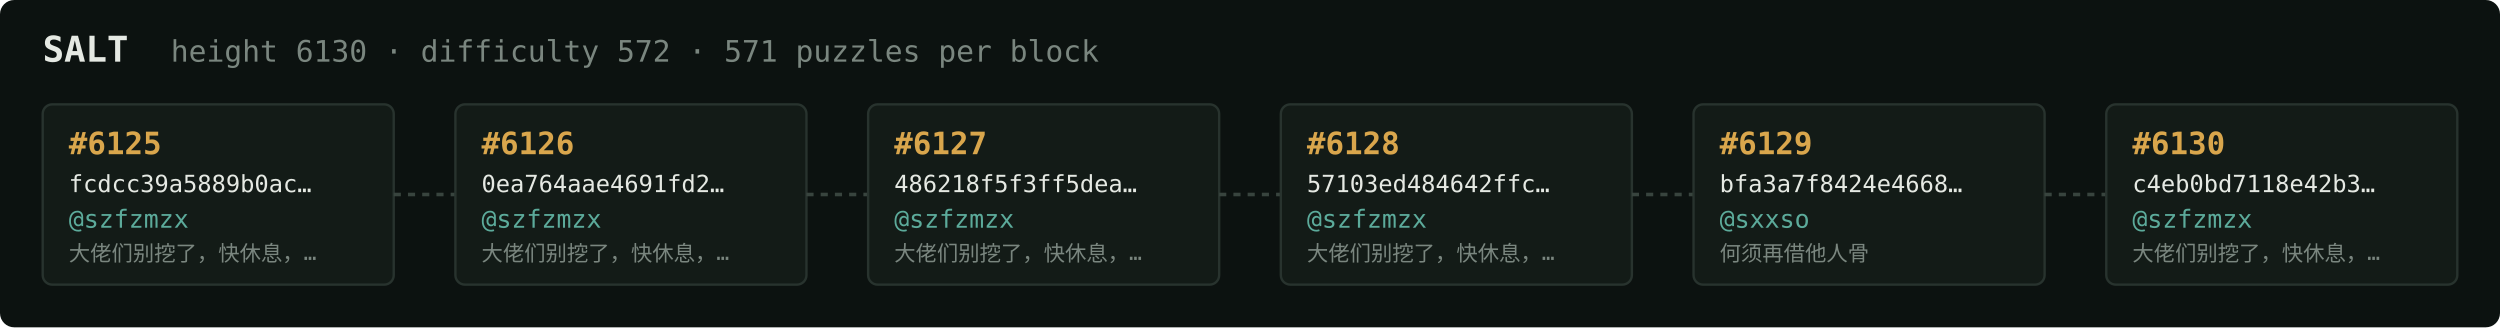
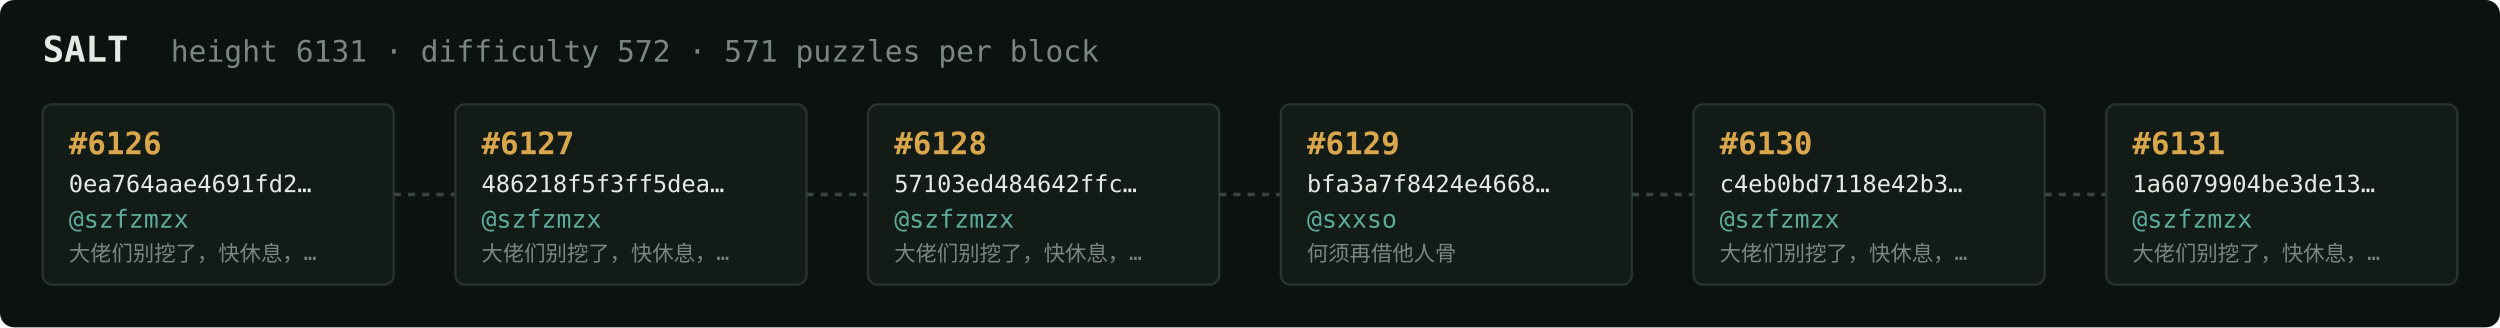
<svg xmlns="http://www.w3.org/2000/svg" width="1054" height="138" viewBox="0 0 1054 138" font-family="ui-monospace,SFMono-Regular,Menlo,monospace">
  <rect fill="#0c1210" width="1054" height="138" rx="6" />
  <text x="18" y="26" fill="#e5e9e3" font-size="15" font-weight="700">SALT</text>
-   <text x="72" y="26" fill="#7a867f" font-size="12.5">height 6130 · difficulty 572 · 571 puzzles per block</text>
+   <text x="72" y="26" fill="#7a867f" font-size="12.5">height 6131 · difficulty 572 · 571 puzzles per block</text>
  <rect x="18" y="44" width="148" height="76" rx="4" fill="#131b17" stroke="#28332e" stroke-width="1" />
-   <text x="29" y="65" fill="#d9a64c" font-size="13" font-weight="700">#6125</text>
-   <text x="29" y="81" fill="#e5e9e3" font-size="10">fcdcc39a5889b0ac…</text>
+   <text x="29" y="65" fill="#d9a64c" font-size="13" font-weight="700">#6126</text>
+   <text x="29" y="81" fill="#e5e9e3" font-size="10">0ea764aae4691fd2…</text>
  <text x="29" y="96" fill="#5cab9b" font-size="10.5">@szfzmzx</text>
  <text x="29" y="110" fill="#7a867f" font-size="9">大佬们别挖了，快休息，…</text>
  <line x1="166" y1="82.0" x2="192" y2="82.0" stroke="#38443e" stroke-width="1.5" stroke-dasharray="3 3" />
  <rect x="192" y="44" width="148" height="76" rx="4" fill="#131b17" stroke="#28332e" stroke-width="1" />
-   <text x="203" y="65" fill="#d9a64c" font-size="13" font-weight="700">#6126</text>
-   <text x="203" y="81" fill="#e5e9e3" font-size="10">0ea764aae4691fd2…</text>
+   <text x="203" y="65" fill="#d9a64c" font-size="13" font-weight="700">#6127</text>
+   <text x="203" y="81" fill="#e5e9e3" font-size="10">486218f5f3ff5dea…</text>
  <text x="203" y="96" fill="#5cab9b" font-size="10.5">@szfzmzx</text>
  <text x="203" y="110" fill="#7a867f" font-size="9">大佬们别挖了，快休息，…</text>
  <line x1="340" y1="82.0" x2="366" y2="82.0" stroke="#38443e" stroke-width="1.5" stroke-dasharray="3 3" />
  <rect x="366" y="44" width="148" height="76" rx="4" fill="#131b17" stroke="#28332e" stroke-width="1" />
-   <text x="377" y="65" fill="#d9a64c" font-size="13" font-weight="700">#6127</text>
-   <text x="377" y="81" fill="#e5e9e3" font-size="10">486218f5f3ff5dea…</text>
+   <text x="377" y="65" fill="#d9a64c" font-size="13" font-weight="700">#6128</text>
+   <text x="377" y="81" fill="#e5e9e3" font-size="10">57103ed484642ffc…</text>
  <text x="377" y="96" fill="#5cab9b" font-size="10.5">@szfzmzx</text>
  <text x="377" y="110" fill="#7a867f" font-size="9">大佬们别挖了，快休息，…</text>
  <line x1="514" y1="82.0" x2="540" y2="82.0" stroke="#38443e" stroke-width="1.5" stroke-dasharray="3 3" />
  <rect x="540" y="44" width="148" height="76" rx="4" fill="#131b17" stroke="#28332e" stroke-width="1" />
-   <text x="551" y="65" fill="#d9a64c" font-size="13" font-weight="700">#6128</text>
-   <text x="551" y="81" fill="#e5e9e3" font-size="10">57103ed484642ffc…</text>
-   <text x="551" y="96" fill="#5cab9b" font-size="10.5">@szfzmzx</text>
-   <text x="551" y="110" fill="#7a867f" font-size="9">大佬们别挖了，快休息，…</text>
+   <text x="551" y="65" fill="#d9a64c" font-size="13" font-weight="700">#6129</text>
+   <text x="551" y="81" fill="#e5e9e3" font-size="10">bfa3a7f8424e4668…</text>
+   <text x="551" y="96" fill="#5cab9b" font-size="10.5">@sxxso</text>
+   <text x="551" y="110" fill="#7a867f" font-size="9">何须再借他人骨</text>
  <line x1="688" y1="82.0" x2="714" y2="82.0" stroke="#38443e" stroke-width="1.5" stroke-dasharray="3 3" />
  <rect x="714" y="44" width="148" height="76" rx="4" fill="#131b17" stroke="#28332e" stroke-width="1" />
-   <text x="725" y="65" fill="#d9a64c" font-size="13" font-weight="700">#6129</text>
-   <text x="725" y="81" fill="#e5e9e3" font-size="10">bfa3a7f8424e4668…</text>
-   <text x="725" y="96" fill="#5cab9b" font-size="10.5">@sxxso</text>
-   <text x="725" y="110" fill="#7a867f" font-size="9">何须再借他人骨</text>
+   <text x="725" y="65" fill="#d9a64c" font-size="13" font-weight="700">#6130</text>
+   <text x="725" y="81" fill="#e5e9e3" font-size="10">c4eb0bd7118e42b3…</text>
+   <text x="725" y="96" fill="#5cab9b" font-size="10.5">@szfzmzx</text>
+   <text x="725" y="110" fill="#7a867f" font-size="9">大佬们别挖了，快休息，…</text>
  <line x1="862" y1="82.0" x2="888" y2="82.0" stroke="#38443e" stroke-width="1.5" stroke-dasharray="3 3" />
  <rect x="888" y="44" width="148" height="76" rx="4" fill="#131b17" stroke="#28332e" stroke-width="1" />
-   <text x="899" y="65" fill="#d9a64c" font-size="13" font-weight="700">#6130</text>
-   <text x="899" y="81" fill="#e5e9e3" font-size="10">c4eb0bd7118e42b3…</text>
+   <text x="899" y="65" fill="#d9a64c" font-size="13" font-weight="700">#6131</text>
+   <text x="899" y="81" fill="#e5e9e3" font-size="10">1a6079904be3de13…</text>
  <text x="899" y="96" fill="#5cab9b" font-size="10.5">@szfzmzx</text>
  <text x="899" y="110" fill="#7a867f" font-size="9">大佬们别挖了，快休息，…</text>
</svg>
